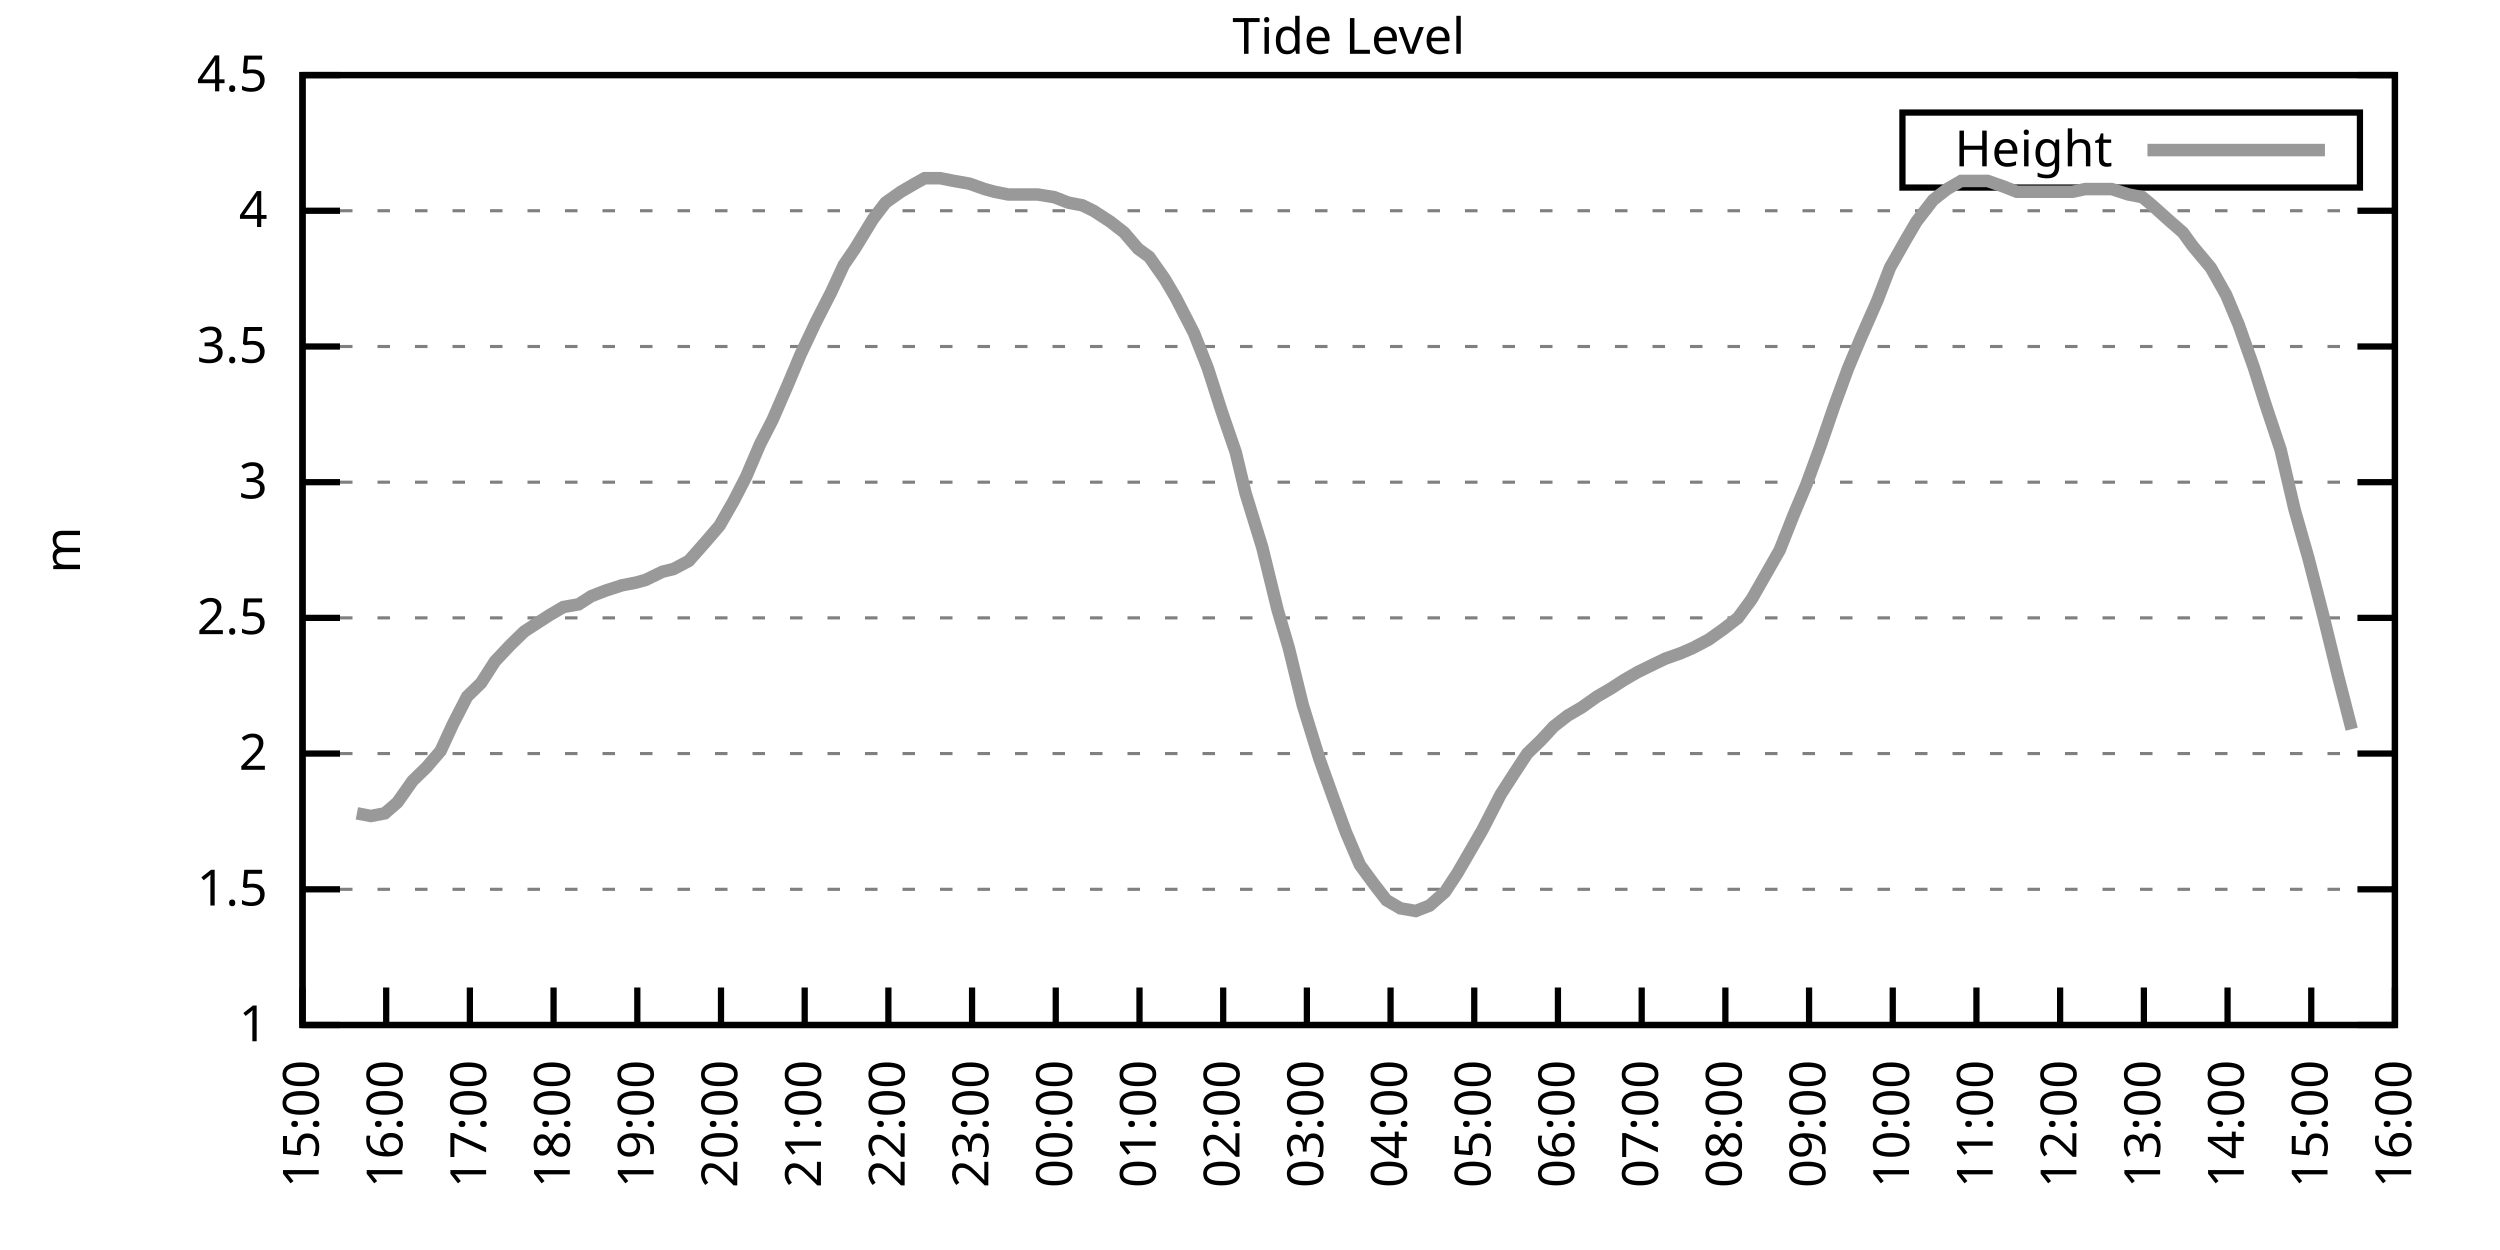
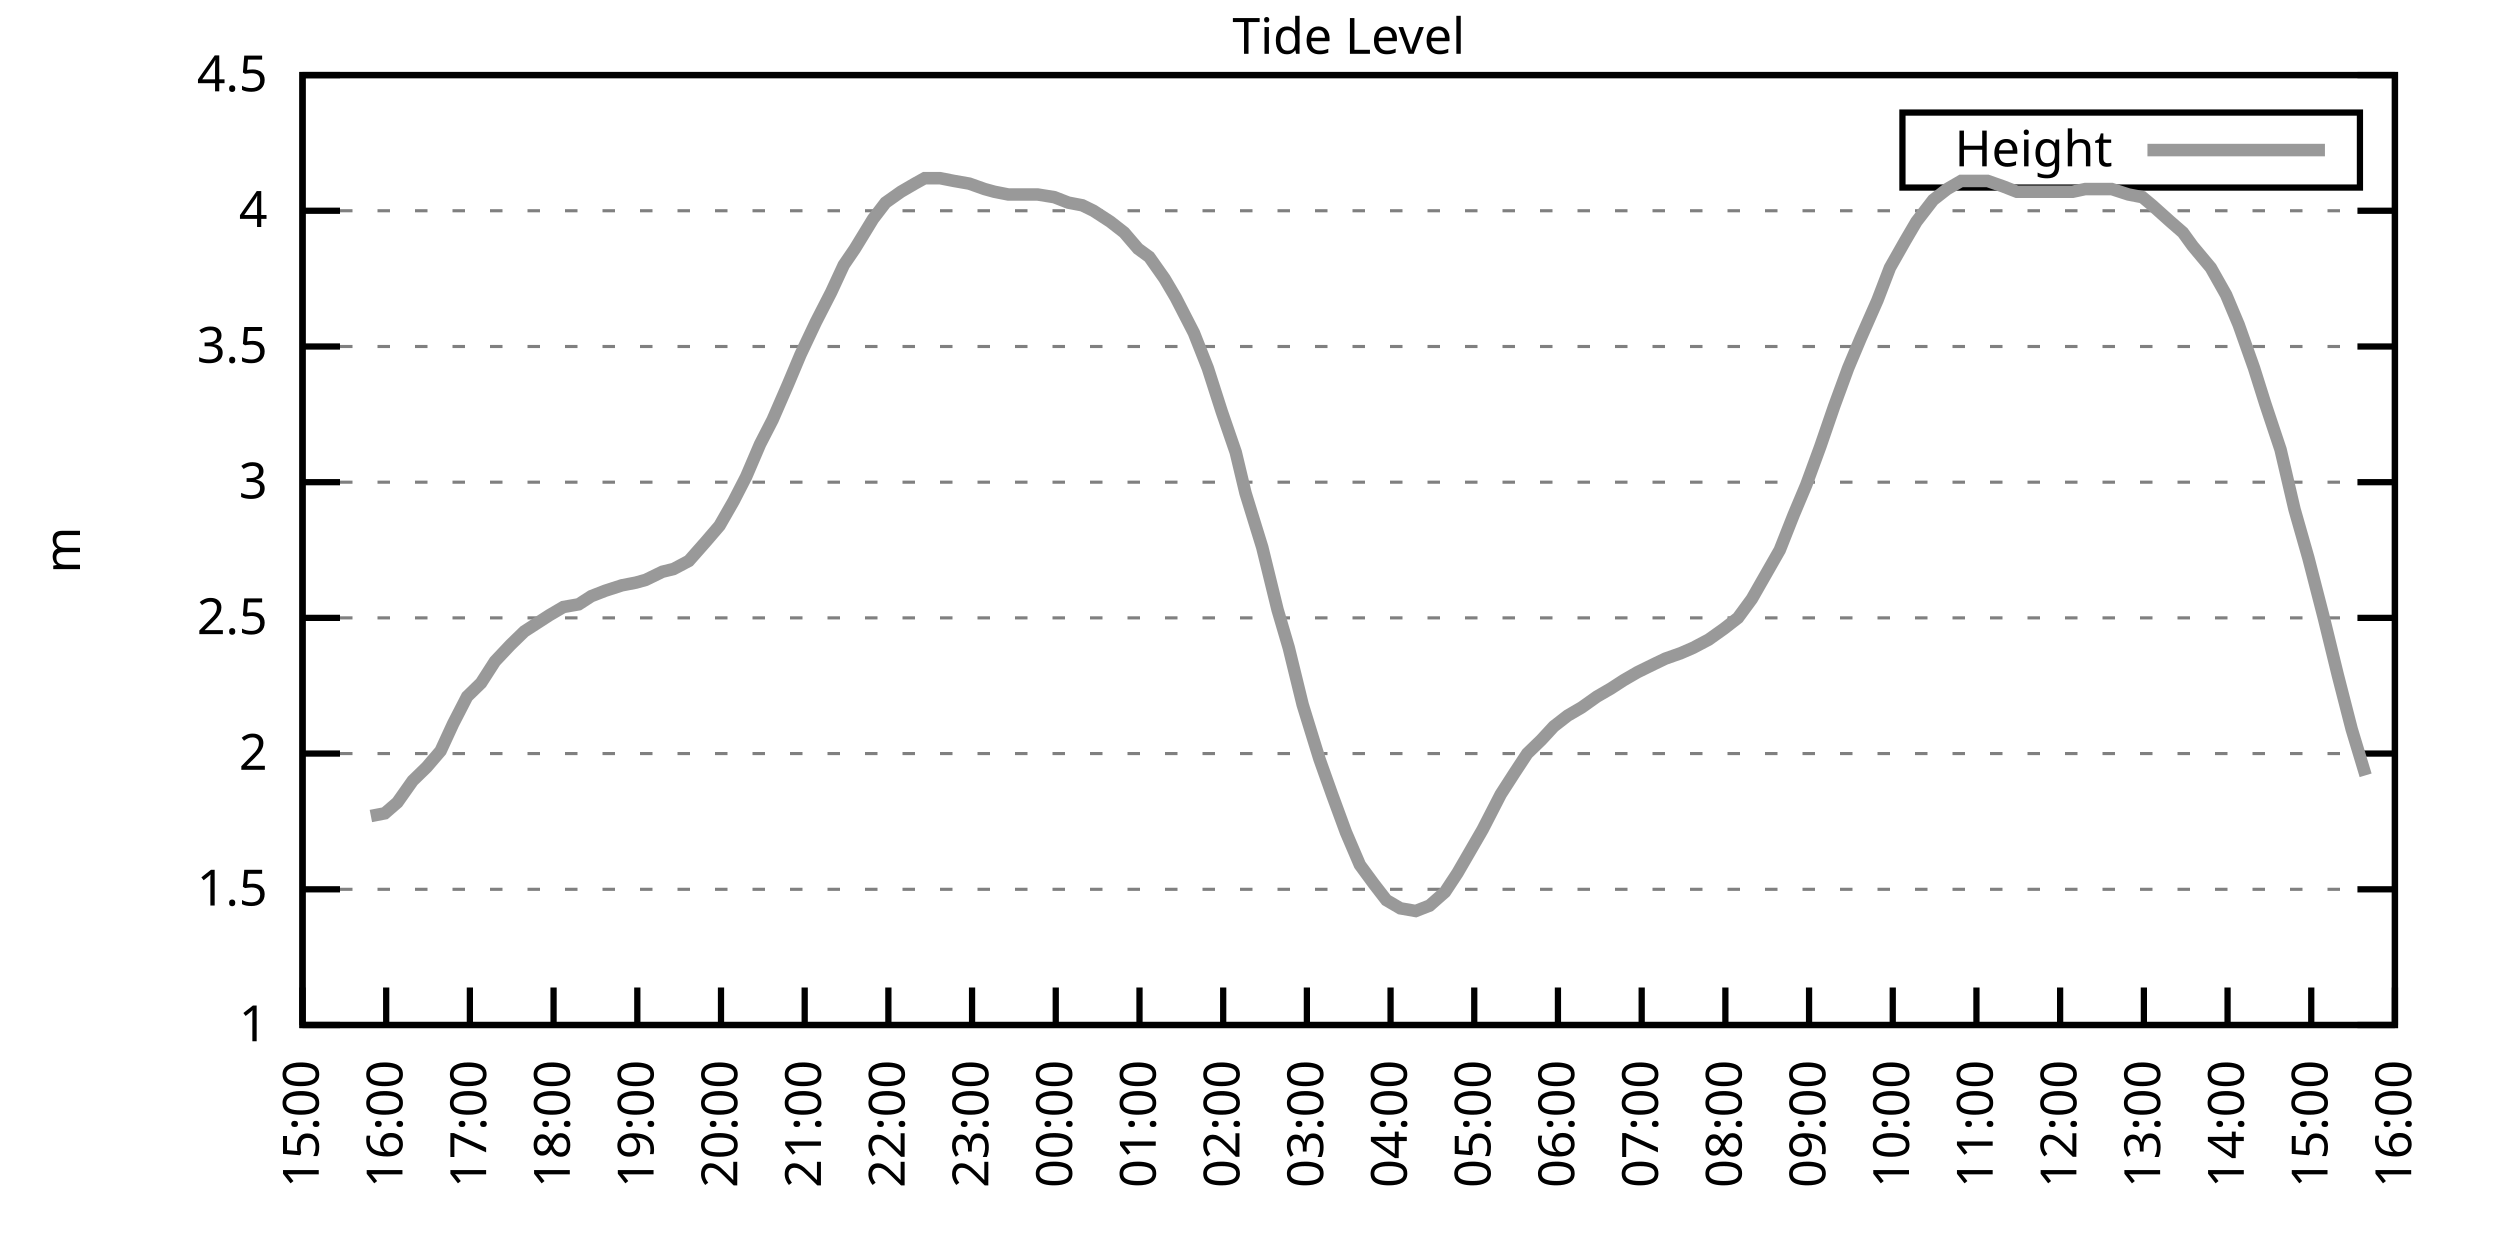
<svg xmlns="http://www.w3.org/2000/svg" xmlns:xlink="http://www.w3.org/1999/xlink" width="400" height="200" viewBox="0 0 400 200">
  <g id="gnuplot_canvas">
    <rect x="0" y="0" width="400" height="200" fill="none" />
    <defs>
      <circle id="gpDot" r="0.5" stroke-width="0.5" stroke="currentColor" />
      <path id="gpPt0" stroke-width="0.333" stroke="currentColor" d="M-1,0 h2 M0,-1 v2" />
      <path id="gpPt1" stroke-width="0.333" stroke="currentColor" d="M-1,-1 L1,1 M1,-1 L-1,1" />
      <path id="gpPt2" stroke-width="0.333" stroke="currentColor" d="M-1,0 L1,0 M0,-1 L0,1 M-1,-1 L1,1 M-1,1 L1,-1" />
      <rect id="gpPt3" stroke-width="0.333" stroke="currentColor" x="-1" y="-1" width="2" height="2" />
      <rect id="gpPt4" stroke-width="0.333" stroke="currentColor" fill="currentColor" x="-1" y="-1" width="2" height="2" />
      <circle id="gpPt5" stroke-width="0.333" stroke="currentColor" cx="0" cy="0" r="1" />
      <use xlink:href="#gpPt5" id="gpPt6" fill="currentColor" stroke="none" />
      <path id="gpPt7" stroke-width="0.333" stroke="currentColor" d="M0,-1.33 L-1.33,0.67 L1.33,0.67 z" />
      <use xlink:href="#gpPt7" id="gpPt8" fill="currentColor" stroke="none" />
      <use xlink:href="#gpPt7" id="gpPt9" stroke="currentColor" transform="rotate(180)" />
      <use xlink:href="#gpPt9" id="gpPt10" fill="currentColor" stroke="none" />
      <use xlink:href="#gpPt3" id="gpPt11" stroke="currentColor" transform="rotate(45)" />
      <use xlink:href="#gpPt11" id="gpPt12" fill="currentColor" stroke="none" />
      <path id="gpPt13" stroke-width="0.333" stroke="currentColor" d="M0,1.330 L1.265,0.411 L0.782,-1.067 L-0.782,-1.076 L-1.265,0.411 z" />
      <use xlink:href="#gpPt13" id="gpPt14" fill="currentColor" stroke="none" />
      <filter id="textbox" filterUnits="objectBoundingBox" x="0" y="0" height="1" width="1">
        <feFlood flood-color="white" flood-opacity="1" result="bgnd" />
        <feComposite in="SourceGraphic" in2="bgnd" operator="atop" />
      </filter>
      <filter id="greybox" filterUnits="objectBoundingBox" x="0" y="0" height="1" width="1">
        <feFlood flood-color="lightgrey" flood-opacity="1" result="grey" />
        <feComposite in="SourceGraphic" in2="grey" operator="atop" />
      </filter>
    </defs>
    <g fill="none" color="white" stroke="currentColor" stroke-width="1.00" stroke-linecap="butt" stroke-linejoin="miter">
</g>
    <g fill="none" color="black" stroke="currentColor" stroke-width="1.00" stroke-linecap="butt" stroke-linejoin="miter">
      <g stroke="none" shape-rendering="crispEdges">
        <polygon fill="rgb(255, 255, 255)" points="48.40,164.00 383.18,164.00 383.18,12.02 48.40,12.02 " />
      </g>
    </g>
    <g fill="none" color="black" stroke="currentColor" stroke-width="1.00" stroke-linecap="butt" stroke-linejoin="miter">
</g>
    <g fill="none" color="black" stroke="black" stroke-width="0.50" stroke-linecap="butt" stroke-linejoin="miter">
</g>
    <g fill="none" color="gray" stroke="currentColor" stroke-width="0.50" stroke-linecap="butt" stroke-linejoin="miter">
      <path stroke="gray" stroke-dasharray="2,4" class="gridline" d="M48.40,164.00 L383.19,164.00  " />
    </g>
    <g fill="none" color="gray" stroke="gray" stroke-width="1.00" stroke-linecap="butt" stroke-linejoin="miter">
</g>
    <g fill="none" color="black" stroke="currentColor" stroke-width="1.00" stroke-linecap="butt" stroke-linejoin="miter">
      <path stroke="black" d="M48.40,164.00 L54.40,164.00 M383.19,164.00 L377.19,164.00  " />
      <g transform="translate(42.80,166.60)" stroke="none" fill="black" font-family="Sans" font-size="8.00" text-anchor="end">
        <text>
          <tspan font-family="Sans"> 1</tspan>
        </text>
      </g>
    </g>
    <g fill="none" color="black" stroke="currentColor" stroke-width="1.00" stroke-linecap="butt" stroke-linejoin="miter">
</g>
    <g fill="none" color="black" stroke="black" stroke-width="0.50" stroke-linecap="butt" stroke-linejoin="miter">
</g>
    <g fill="none" color="gray" stroke="currentColor" stroke-width="0.50" stroke-linecap="butt" stroke-linejoin="miter">
      <path stroke="gray" stroke-dasharray="2,4" class="gridline" d="M48.40,142.29 L383.19,142.29  " />
    </g>
    <g fill="none" color="gray" stroke="gray" stroke-width="1.00" stroke-linecap="butt" stroke-linejoin="miter">
</g>
    <g fill="none" color="black" stroke="currentColor" stroke-width="1.00" stroke-linecap="butt" stroke-linejoin="miter">
      <path stroke="black" d="M48.40,142.29 L54.40,142.29 M383.19,142.29 L377.19,142.29  " />
      <g transform="translate(42.80,144.89)" stroke="none" fill="black" font-family="Sans" font-size="8.00" text-anchor="end">
        <text>
          <tspan font-family="Sans"> 1.5</tspan>
        </text>
      </g>
    </g>
    <g fill="none" color="black" stroke="currentColor" stroke-width="1.00" stroke-linecap="butt" stroke-linejoin="miter">
</g>
    <g fill="none" color="black" stroke="black" stroke-width="0.50" stroke-linecap="butt" stroke-linejoin="miter">
</g>
    <g fill="none" color="gray" stroke="currentColor" stroke-width="0.50" stroke-linecap="butt" stroke-linejoin="miter">
      <path stroke="gray" stroke-dasharray="2,4" class="gridline" d="M48.40,120.57 L383.19,120.57  " />
    </g>
    <g fill="none" color="gray" stroke="gray" stroke-width="1.00" stroke-linecap="butt" stroke-linejoin="miter">
</g>
    <g fill="none" color="black" stroke="currentColor" stroke-width="1.00" stroke-linecap="butt" stroke-linejoin="miter">
      <path stroke="black" d="M48.40,120.57 L54.40,120.57 M383.19,120.57 L377.19,120.57  " />
      <g transform="translate(42.80,123.17)" stroke="none" fill="black" font-family="Sans" font-size="8.00" text-anchor="end">
        <text>
          <tspan font-family="Sans"> 2</tspan>
        </text>
      </g>
    </g>
    <g fill="none" color="black" stroke="currentColor" stroke-width="1.00" stroke-linecap="butt" stroke-linejoin="miter">
</g>
    <g fill="none" color="black" stroke="black" stroke-width="0.50" stroke-linecap="butt" stroke-linejoin="miter">
</g>
    <g fill="none" color="gray" stroke="currentColor" stroke-width="0.50" stroke-linecap="butt" stroke-linejoin="miter">
      <path stroke="gray" stroke-dasharray="2,4" class="gridline" d="M48.40,98.86 L383.19,98.86  " />
    </g>
    <g fill="none" color="gray" stroke="gray" stroke-width="1.00" stroke-linecap="butt" stroke-linejoin="miter">
</g>
    <g fill="none" color="black" stroke="currentColor" stroke-width="1.00" stroke-linecap="butt" stroke-linejoin="miter">
      <path stroke="black" d="M48.40,98.86 L54.40,98.86 M383.19,98.86 L377.19,98.86  " />
      <g transform="translate(42.80,101.46)" stroke="none" fill="black" font-family="Sans" font-size="8.00" text-anchor="end">
        <text>
          <tspan font-family="Sans"> 2.5</tspan>
        </text>
      </g>
    </g>
    <g fill="none" color="black" stroke="currentColor" stroke-width="1.00" stroke-linecap="butt" stroke-linejoin="miter">
</g>
    <g fill="none" color="black" stroke="black" stroke-width="0.50" stroke-linecap="butt" stroke-linejoin="miter">
</g>
    <g fill="none" color="gray" stroke="currentColor" stroke-width="0.50" stroke-linecap="butt" stroke-linejoin="miter">
      <path stroke="gray" stroke-dasharray="2,4" class="gridline" d="M48.40,77.15 L383.19,77.15  " />
    </g>
    <g fill="none" color="gray" stroke="gray" stroke-width="1.00" stroke-linecap="butt" stroke-linejoin="miter">
</g>
    <g fill="none" color="black" stroke="currentColor" stroke-width="1.00" stroke-linecap="butt" stroke-linejoin="miter">
      <path stroke="black" d="M48.40,77.15 L54.40,77.15 M383.19,77.15 L377.19,77.15  " />
      <g transform="translate(42.80,79.75)" stroke="none" fill="black" font-family="Sans" font-size="8.00" text-anchor="end">
        <text>
          <tspan font-family="Sans"> 3</tspan>
        </text>
      </g>
    </g>
    <g fill="none" color="black" stroke="currentColor" stroke-width="1.00" stroke-linecap="butt" stroke-linejoin="miter">
</g>
    <g fill="none" color="black" stroke="black" stroke-width="0.50" stroke-linecap="butt" stroke-linejoin="miter">
</g>
    <g fill="none" color="gray" stroke="currentColor" stroke-width="0.50" stroke-linecap="butt" stroke-linejoin="miter">
      <path stroke="gray" stroke-dasharray="2,4" class="gridline" d="M48.40,55.44 L383.19,55.44  " />
    </g>
    <g fill="none" color="gray" stroke="gray" stroke-width="1.00" stroke-linecap="butt" stroke-linejoin="miter">
</g>
    <g fill="none" color="black" stroke="currentColor" stroke-width="1.00" stroke-linecap="butt" stroke-linejoin="miter">
      <path stroke="black" d="M48.40,55.44 L54.40,55.44 M383.19,55.44 L377.19,55.44  " />
      <g transform="translate(42.80,58.04)" stroke="none" fill="black" font-family="Sans" font-size="8.00" text-anchor="end">
        <text>
          <tspan font-family="Sans"> 3.5</tspan>
        </text>
      </g>
    </g>
    <g fill="none" color="black" stroke="currentColor" stroke-width="1.00" stroke-linecap="butt" stroke-linejoin="miter">
</g>
    <g fill="none" color="black" stroke="black" stroke-width="0.50" stroke-linecap="butt" stroke-linejoin="miter">
</g>
    <g fill="none" color="gray" stroke="currentColor" stroke-width="0.50" stroke-linecap="butt" stroke-linejoin="miter">
      <path stroke="gray" stroke-dasharray="2,4" class="gridline" d="M48.40,33.72 L383.19,33.72  " />
    </g>
    <g fill="none" color="gray" stroke="gray" stroke-width="1.00" stroke-linecap="butt" stroke-linejoin="miter">
</g>
    <g fill="none" color="black" stroke="currentColor" stroke-width="1.00" stroke-linecap="butt" stroke-linejoin="miter">
      <path stroke="black" d="M48.40,33.72 L54.40,33.72 M383.19,33.72 L377.19,33.72  " />
      <g transform="translate(42.80,36.32)" stroke="none" fill="black" font-family="Sans" font-size="8.00" text-anchor="end">
        <text>
          <tspan font-family="Sans"> 4</tspan>
        </text>
      </g>
    </g>
    <g fill="none" color="black" stroke="currentColor" stroke-width="1.00" stroke-linecap="butt" stroke-linejoin="miter">
</g>
    <g fill="none" color="black" stroke="black" stroke-width="0.50" stroke-linecap="butt" stroke-linejoin="miter">
</g>
    <g fill="none" color="gray" stroke="currentColor" stroke-width="0.50" stroke-linecap="butt" stroke-linejoin="miter">
      <path stroke="gray" stroke-dasharray="2,4" class="gridline" d="M48.40,12.01 L383.19,12.01  " />
    </g>
    <g fill="none" color="gray" stroke="gray" stroke-width="1.00" stroke-linecap="butt" stroke-linejoin="miter">
</g>
    <g fill="none" color="black" stroke="currentColor" stroke-width="1.00" stroke-linecap="butt" stroke-linejoin="miter">
      <path stroke="black" d="M48.40,12.01 L54.40,12.01 M383.19,12.01 L377.19,12.01  " />
      <g transform="translate(42.80,14.61)" stroke="none" fill="black" font-family="Sans" font-size="8.00" text-anchor="end">
        <text>
          <tspan font-family="Sans"> 4.5</tspan>
        </text>
      </g>
    </g>
    <g fill="none" color="black" stroke="currentColor" stroke-width="1.00" stroke-linecap="butt" stroke-linejoin="miter">
      <path stroke="black" d="M48.40,164.00 L48.40,158.00  " />
      <g transform="translate(51.00,169.60) rotate(270.00)" stroke="none" fill="black" font-family="Sans" font-size="8.00" text-anchor="end">
        <text>
          <tspan font-family="Sans">15:00</tspan>
        </text>
      </g>
    </g>
    <g fill="none" color="black" stroke="currentColor" stroke-width="1.00" stroke-linecap="butt" stroke-linejoin="miter">
      <path stroke="black" d="M61.79,164.00 L61.79,158.00  " />
      <g transform="translate(64.39,169.60) rotate(270.00)" stroke="none" fill="black" font-family="Sans" font-size="8.00" text-anchor="end">
        <text>
          <tspan font-family="Sans">16:00</tspan>
        </text>
      </g>
    </g>
    <g fill="none" color="black" stroke="currentColor" stroke-width="1.00" stroke-linecap="butt" stroke-linejoin="miter">
      <path stroke="black" d="M75.18,164.00 L75.18,158.00  " />
      <g transform="translate(77.78,169.60) rotate(270.00)" stroke="none" fill="black" font-family="Sans" font-size="8.00" text-anchor="end">
        <text>
          <tspan font-family="Sans">17:00</tspan>
        </text>
      </g>
    </g>
    <g fill="none" color="black" stroke="currentColor" stroke-width="1.00" stroke-linecap="butt" stroke-linejoin="miter">
      <path stroke="black" d="M88.57,164.00 L88.57,158.00  " />
      <g transform="translate(91.17,169.60) rotate(270.00)" stroke="none" fill="black" font-family="Sans" font-size="8.00" text-anchor="end">
        <text>
          <tspan font-family="Sans">18:00</tspan>
        </text>
      </g>
    </g>
    <g fill="none" color="black" stroke="currentColor" stroke-width="1.00" stroke-linecap="butt" stroke-linejoin="miter">
      <path stroke="black" d="M101.97,164.00 L101.97,158.00  " />
      <g transform="translate(104.57,169.60) rotate(270.00)" stroke="none" fill="black" font-family="Sans" font-size="8.00" text-anchor="end">
        <text>
          <tspan font-family="Sans">19:00</tspan>
        </text>
      </g>
    </g>
    <g fill="none" color="black" stroke="currentColor" stroke-width="1.00" stroke-linecap="butt" stroke-linejoin="miter">
      <path stroke="black" d="M115.36,164.00 L115.36,158.00  " />
      <g transform="translate(117.96,169.60) rotate(270.00)" stroke="none" fill="black" font-family="Sans" font-size="8.00" text-anchor="end">
        <text>
          <tspan font-family="Sans">20:00</tspan>
        </text>
      </g>
    </g>
    <g fill="none" color="black" stroke="currentColor" stroke-width="1.00" stroke-linecap="butt" stroke-linejoin="miter">
      <path stroke="black" d="M128.75,164.00 L128.75,158.00  " />
      <g transform="translate(131.35,169.60) rotate(270.00)" stroke="none" fill="black" font-family="Sans" font-size="8.00" text-anchor="end">
        <text>
          <tspan font-family="Sans">21:00</tspan>
        </text>
      </g>
    </g>
    <g fill="none" color="black" stroke="currentColor" stroke-width="1.00" stroke-linecap="butt" stroke-linejoin="miter">
      <path stroke="black" d="M142.14,164.00 L142.14,158.00  " />
      <g transform="translate(144.74,169.60) rotate(270.00)" stroke="none" fill="black" font-family="Sans" font-size="8.00" text-anchor="end">
        <text>
          <tspan font-family="Sans">22:00</tspan>
        </text>
      </g>
    </g>
    <g fill="none" color="black" stroke="currentColor" stroke-width="1.00" stroke-linecap="butt" stroke-linejoin="miter">
      <path stroke="black" d="M155.53,164.00 L155.53,158.00  " />
      <g transform="translate(158.13,169.60) rotate(270.00)" stroke="none" fill="black" font-family="Sans" font-size="8.00" text-anchor="end">
        <text>
          <tspan font-family="Sans">23:00</tspan>
        </text>
      </g>
    </g>
    <g fill="none" color="black" stroke="currentColor" stroke-width="1.00" stroke-linecap="butt" stroke-linejoin="miter">
      <path stroke="black" d="M168.92,164.00 L168.92,158.00  " />
      <g transform="translate(171.52,169.60) rotate(270.00)" stroke="none" fill="black" font-family="Sans" font-size="8.00" text-anchor="end">
        <text>
          <tspan font-family="Sans">00:00</tspan>
        </text>
      </g>
    </g>
    <g fill="none" color="black" stroke="currentColor" stroke-width="1.00" stroke-linecap="butt" stroke-linejoin="miter">
      <path stroke="black" d="M182.32,164.00 L182.32,158.00  " />
      <g transform="translate(184.92,169.60) rotate(270.00)" stroke="none" fill="black" font-family="Sans" font-size="8.00" text-anchor="end">
        <text>
          <tspan font-family="Sans">01:00</tspan>
        </text>
      </g>
    </g>
    <g fill="none" color="black" stroke="currentColor" stroke-width="1.00" stroke-linecap="butt" stroke-linejoin="miter">
      <path stroke="black" d="M195.71,164.00 L195.71,158.00  " />
      <g transform="translate(198.31,169.60) rotate(270.00)" stroke="none" fill="black" font-family="Sans" font-size="8.00" text-anchor="end">
        <text>
          <tspan font-family="Sans">02:00</tspan>
        </text>
      </g>
    </g>
    <g fill="none" color="black" stroke="currentColor" stroke-width="1.00" stroke-linecap="butt" stroke-linejoin="miter">
      <path stroke="black" d="M209.10,164.00 L209.10,158.00  " />
      <g transform="translate(211.70,169.60) rotate(270.00)" stroke="none" fill="black" font-family="Sans" font-size="8.00" text-anchor="end">
        <text>
          <tspan font-family="Sans">03:00</tspan>
        </text>
      </g>
    </g>
    <g fill="none" color="black" stroke="currentColor" stroke-width="1.00" stroke-linecap="butt" stroke-linejoin="miter">
      <path stroke="black" d="M222.49,164.00 L222.49,158.00  " />
      <g transform="translate(225.09,169.60) rotate(270.00)" stroke="none" fill="black" font-family="Sans" font-size="8.00" text-anchor="end">
        <text>
          <tspan font-family="Sans">04:00</tspan>
        </text>
      </g>
    </g>
    <g fill="none" color="black" stroke="currentColor" stroke-width="1.00" stroke-linecap="butt" stroke-linejoin="miter">
      <path stroke="black" d="M235.88,164.00 L235.88,158.00  " />
      <g transform="translate(238.48,169.60) rotate(270.00)" stroke="none" fill="black" font-family="Sans" font-size="8.00" text-anchor="end">
        <text>
          <tspan font-family="Sans">05:00</tspan>
        </text>
      </g>
    </g>
    <g fill="none" color="black" stroke="currentColor" stroke-width="1.00" stroke-linecap="butt" stroke-linejoin="miter">
      <path stroke="black" d="M249.27,164.00 L249.27,158.00  " />
      <g transform="translate(251.87,169.60) rotate(270.00)" stroke="none" fill="black" font-family="Sans" font-size="8.00" text-anchor="end">
        <text>
          <tspan font-family="Sans">06:00</tspan>
        </text>
      </g>
    </g>
    <g fill="none" color="black" stroke="currentColor" stroke-width="1.00" stroke-linecap="butt" stroke-linejoin="miter">
      <path stroke="black" d="M262.67,164.00 L262.67,158.00  " />
      <g transform="translate(265.27,169.60) rotate(270.00)" stroke="none" fill="black" font-family="Sans" font-size="8.00" text-anchor="end">
        <text>
          <tspan font-family="Sans">07:00</tspan>
        </text>
      </g>
    </g>
    <g fill="none" color="black" stroke="currentColor" stroke-width="1.00" stroke-linecap="butt" stroke-linejoin="miter">
      <path stroke="black" d="M276.06,164.00 L276.06,158.00  " />
      <g transform="translate(278.66,169.60) rotate(270.00)" stroke="none" fill="black" font-family="Sans" font-size="8.00" text-anchor="end">
        <text>
          <tspan font-family="Sans">08:00</tspan>
        </text>
      </g>
    </g>
    <g fill="none" color="black" stroke="currentColor" stroke-width="1.00" stroke-linecap="butt" stroke-linejoin="miter">
      <path stroke="black" d="M289.45,164.00 L289.45,158.00  " />
      <g transform="translate(292.05,169.60) rotate(270.00)" stroke="none" fill="black" font-family="Sans" font-size="8.00" text-anchor="end">
        <text>
          <tspan font-family="Sans">09:00</tspan>
        </text>
      </g>
    </g>
    <g fill="none" color="black" stroke="currentColor" stroke-width="1.00" stroke-linecap="butt" stroke-linejoin="miter">
      <path stroke="black" d="M302.84,164.00 L302.84,158.00  " />
      <g transform="translate(305.44,169.60) rotate(270.00)" stroke="none" fill="black" font-family="Sans" font-size="8.00" text-anchor="end">
        <text>
          <tspan font-family="Sans">10:00</tspan>
        </text>
      </g>
    </g>
    <g fill="none" color="black" stroke="currentColor" stroke-width="1.00" stroke-linecap="butt" stroke-linejoin="miter">
      <path stroke="black" d="M316.23,164.00 L316.23,158.00  " />
      <g transform="translate(318.83,169.60) rotate(270.00)" stroke="none" fill="black" font-family="Sans" font-size="8.00" text-anchor="end">
        <text>
          <tspan font-family="Sans">11:00</tspan>
        </text>
      </g>
    </g>
    <g fill="none" color="black" stroke="currentColor" stroke-width="1.00" stroke-linecap="butt" stroke-linejoin="miter">
      <path stroke="black" d="M329.62,164.00 L329.62,158.00  " />
      <g transform="translate(332.22,169.60) rotate(270.00)" stroke="none" fill="black" font-family="Sans" font-size="8.00" text-anchor="end">
        <text>
          <tspan font-family="Sans">12:00</tspan>
        </text>
      </g>
    </g>
    <g fill="none" color="black" stroke="currentColor" stroke-width="1.00" stroke-linecap="butt" stroke-linejoin="miter">
      <path stroke="black" d="M343.02,164.00 L343.02,158.00  " />
      <g transform="translate(345.62,169.60) rotate(270.00)" stroke="none" fill="black" font-family="Sans" font-size="8.00" text-anchor="end">
        <text>
          <tspan font-family="Sans">13:00</tspan>
        </text>
      </g>
    </g>
    <g fill="none" color="black" stroke="currentColor" stroke-width="1.00" stroke-linecap="butt" stroke-linejoin="miter">
      <path stroke="black" d="M356.41,164.00 L356.41,158.00  " />
      <g transform="translate(359.01,169.60) rotate(270.00)" stroke="none" fill="black" font-family="Sans" font-size="8.00" text-anchor="end">
        <text>
          <tspan font-family="Sans">14:00</tspan>
        </text>
      </g>
    </g>
    <g fill="none" color="black" stroke="currentColor" stroke-width="1.00" stroke-linecap="butt" stroke-linejoin="miter">
      <path stroke="black" d="M369.80,164.00 L369.80,158.00  " />
      <g transform="translate(372.40,169.60) rotate(270.00)" stroke="none" fill="black" font-family="Sans" font-size="8.00" text-anchor="end">
        <text>
          <tspan font-family="Sans">15:00</tspan>
        </text>
      </g>
    </g>
    <g fill="none" color="black" stroke="currentColor" stroke-width="1.00" stroke-linecap="butt" stroke-linejoin="miter">
      <path stroke="black" d="M383.19,164.00 L383.19,158.00  " />
      <g transform="translate(385.79,169.60) rotate(270.00)" stroke="none" fill="black" font-family="Sans" font-size="8.00" text-anchor="end">
        <text>
          <tspan font-family="Sans">16:00</tspan>
        </text>
      </g>
    </g>
    <g fill="none" color="black" stroke="currentColor" stroke-width="1.00" stroke-linecap="butt" stroke-linejoin="miter">
</g>
    <g fill="none" color="black" stroke="currentColor" stroke-width="1.00" stroke-linecap="butt" stroke-linejoin="miter">
      <path stroke="black" d="M48.40,12.01 L48.40,164.00 L383.19,164.00 L383.19,12.01 L48.40,12.01 Z  " />
    </g>
    <g fill="none" color="black" stroke="currentColor" stroke-width="1.00" stroke-linecap="butt" stroke-linejoin="miter">
</g>
    <g fill="none" color="black" stroke="currentColor" stroke-width="1.00" stroke-linecap="butt" stroke-linejoin="miter">
      <path stroke="black" d="M304.39,30.01 L304.39,18.01 L377.59,18.01 L377.59,30.01 L304.39,30.01 Z  " />
    </g>
    <g id="Tide_level_plot_1">
      <g fill="none" color="white" stroke="black" stroke-width="2.00" stroke-linecap="butt" stroke-linejoin="miter">
</g>
      <g fill="none" color="black" stroke="currentColor" stroke-width="2.00" stroke-linecap="butt" stroke-linejoin="miter">
        <g transform="translate(337.99,26.61)" stroke="none" fill="black" font-family="Sans" font-size="8.00" text-anchor="end">
          <text>
            <tspan font-family="Sans">Height</tspan>
          </text>
        </g>
      </g>
      <g fill="none" color="black" stroke="currentColor" stroke-width="2.00" stroke-linecap="butt" stroke-linejoin="miter">
-         <path stroke="rgb(153, 153, 153)" d="M343.59,24.01 L371.99,24.01 M57.10,130.13 L59.34,130.56 L61.57,130.13 L63.58,128.39 L66.03,124.92 L68.26,122.75   L70.50,120.14 L72.50,115.80 L74.74,111.45 L76.97,109.28 L79.20,105.81 L81.66,103.20 L83.89,101.03 L85.90,99.73   L87.91,98.43 L90.14,97.12 L92.59,96.69 L94.60,95.39 L96.83,94.52 L99.51,93.65 L101.74,93.22 L103.31,92.78   L105.98,91.48 L107.77,91.04 L110.22,89.74 L112.90,86.70 L115.13,84.10 L117.37,80.19 L119.38,76.28 L121.61,71.07   L123.62,67.16 L126.07,61.52 L128.08,56.74 L130.54,51.53 L132.99,46.75 L135.00,42.41 L136.78,39.80 L139.69,35.03   L141.69,32.42 L144.15,30.68 L146.38,29.38 L147.94,28.51 L150.40,28.51 L152.63,28.95 L155.09,29.38 L157.54,30.25   L159.10,30.68 L161.34,31.12 L163.79,31.12 L166.02,31.12 L168.70,31.55 L170.93,32.42 L173.17,32.85 L174.95,33.72   L177.63,35.46 L179.86,37.20 L182.09,39.80 L183.88,41.11 L186.33,44.58 L188.12,47.62 L191.02,53.26 L193.25,58.91   L195.48,65.86 L197.72,72.37 L199.28,78.89 L201.96,87.57 L204.41,97.56 L206.20,103.64 L208.43,112.76 L211.11,121.44   L213.12,127.09 L215.35,133.17 L217.58,138.38 L219.81,141.42 L221.82,144.02 L224.05,145.33 L226.51,145.76 L228.74,144.89   L231.20,142.72 L233.20,139.68 L235.21,136.21 L237.22,132.73 L240.12,127.09 L242.36,123.61 L244.36,120.57 L246.60,118.40   L248.60,116.23 L250.84,114.49 L253.07,113.19 L255.52,111.45 L257.76,110.15 L259.76,108.85 L262.00,107.55 L264.67,106.24   L266.46,105.38 L268.92,104.51 L270.92,103.64 L273.38,102.34 L275.83,100.60 L278.07,98.86 L280.30,95.82 L282.53,91.91   L284.76,88.00 L286.99,82.36 L289.00,77.58 L291.23,71.50 L293.47,64.99 L295.70,58.91 L297.71,54.13 L300.39,48.05   L302.39,42.84 L304.85,38.50 L306.63,35.46 L309.31,31.99 L311.54,30.25 L313.78,28.95 L315.56,28.95 L318.02,28.95   L320.47,29.81 L322.70,30.68 L324.49,30.68 L327.17,30.68 L329.40,30.68 L331.63,30.68 L333.64,30.25 L336.10,30.25   L337.88,30.25 L340.56,31.12 L342.79,31.55 L344.35,32.85 L347.26,35.46 L349.26,37.20 L350.83,39.37 L353.73,42.84   L356.18,47.18 L358.19,51.96 L360.65,58.91 L362.43,64.56 L364.89,71.94 L367.12,81.49 L369.35,89.31 L371.81,98.86   L374.04,107.98 L376.27,116.67  " />
+         <path stroke="rgb(153, 153, 153)" d="M343.59,24.01 L371.99,24.01 M59.34,130.56 L61.57,130.13 L63.58,128.39 L66.03,124.92 L68.26,122.75 L70.50,120.14   L72.50,115.80 L74.74,111.45 L76.97,109.28 L79.20,105.81 L81.66,103.20 L83.89,101.03 L85.90,99.73 L87.91,98.43   L90.14,97.12 L92.59,96.69 L94.60,95.39 L96.83,94.52 L99.51,93.65 L101.74,93.22 L103.31,92.78 L105.98,91.48   L107.77,91.04 L110.22,89.74 L112.90,86.70 L115.13,84.10 L117.37,80.19 L119.38,76.28 L121.61,71.07 L123.62,67.16   L126.07,61.52 L128.08,56.74 L130.54,51.53 L132.99,46.75 L135.00,42.41 L136.78,39.80 L139.69,35.03 L141.69,32.42   L144.15,30.68 L146.38,29.38 L147.94,28.51 L150.40,28.51 L152.63,28.95 L155.09,29.38 L157.54,30.25 L159.10,30.68   L161.34,31.12 L163.79,31.12 L166.02,31.12 L168.70,31.55 L170.93,32.42 L173.17,32.85 L174.95,33.72 L177.63,35.46   L179.86,37.20 L182.09,39.80 L183.88,41.11 L186.33,44.58 L188.12,47.62 L191.02,53.26 L193.25,58.91 L195.48,65.86   L197.72,72.37 L199.28,78.89 L201.96,87.57 L204.41,97.56 L206.20,103.64 L208.43,112.76 L211.11,121.44 L213.12,127.09   L215.35,133.17 L217.58,138.38 L219.81,141.42 L221.82,144.02 L224.05,145.33 L226.51,145.76 L228.74,144.89 L231.20,142.72   L233.20,139.68 L235.21,136.21 L237.22,132.73 L240.12,127.09 L242.36,123.61 L244.36,120.57 L246.60,118.40 L248.60,116.23   L250.84,114.49 L253.07,113.19 L255.52,111.45 L257.76,110.15 L259.76,108.85 L262.00,107.55 L264.67,106.24 L266.46,105.38   L268.92,104.51 L270.92,103.64 L273.38,102.34 L275.83,100.60 L278.07,98.86 L280.30,95.82 L282.53,91.91 L284.76,88.00   L286.99,82.36 L289.00,77.58 L291.23,71.50 L293.47,64.99 L295.70,58.91 L297.71,54.13 L300.39,48.05 L302.39,42.84   L304.85,38.50 L306.63,35.46 L309.31,31.99 L311.54,30.25 L313.78,28.95 L315.56,28.95 L318.02,28.95 L320.47,29.81   L322.70,30.68 L324.49,30.68 L327.17,30.68 L329.40,30.68 L331.63,30.68 L333.64,30.25 L336.10,30.25 L337.88,30.25   L340.56,31.12 L342.79,31.55 L344.35,32.85 L347.26,35.46 L349.26,37.20 L350.83,39.37 L353.73,42.84 L356.18,47.18   L358.19,51.96 L360.65,58.91 L362.43,64.56 L364.89,71.94 L367.12,81.49 L369.35,89.31 L371.81,98.86 L374.04,107.98   L376.27,116.67 L378.50,124.05  " />
      </g>
    </g>
    <g fill="none" color="black" stroke="currentColor" stroke-width="2.00" stroke-linecap="butt" stroke-linejoin="miter">
</g>
    <g fill="none" color="black" stroke="black" stroke-width="1.00" stroke-linecap="butt" stroke-linejoin="miter">
</g>
    <g fill="none" color="black" stroke="currentColor" stroke-width="1.00" stroke-linecap="butt" stroke-linejoin="miter">
      <path stroke="black" d="M48.40,12.01 L48.40,164.00 L383.19,164.00 L383.19,12.01 L48.40,12.01 Z  " />
      <g transform="translate(12.80,88.01) rotate(270.00)" stroke="none" fill="black" font-family="Sans" font-size="8.00" text-anchor="middle">
        <text>
          <tspan font-family="Sans">m</tspan>
        </text>
      </g>
    </g>
    <g fill="none" color="black" stroke="currentColor" stroke-width="1.00" stroke-linecap="butt" stroke-linejoin="miter">
</g>
    <g fill="none" color="black" stroke="currentColor" stroke-width="1.00" stroke-linecap="butt" stroke-linejoin="miter">
      <g transform="translate(215.79,8.61)" stroke="none" fill="black" font-family="Sans" font-size="8.00" text-anchor="middle">
        <text>
          <tspan font-family="Sans">Tide Level</tspan>
        </text>
      </g>
    </g>
    <g fill="none" color="black" stroke="currentColor" stroke-width="1.00" stroke-linecap="butt" stroke-linejoin="miter">
</g>
  </g>
</svg>
